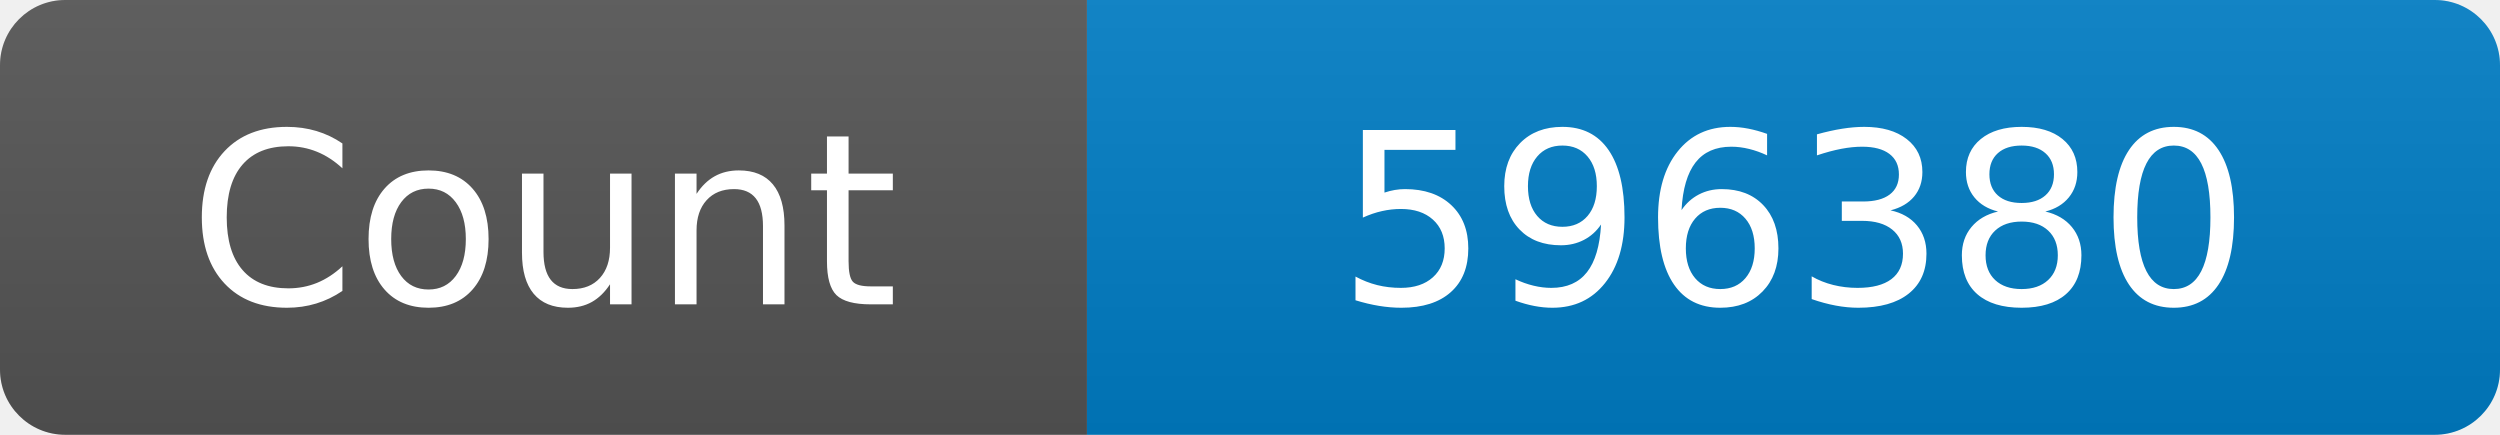
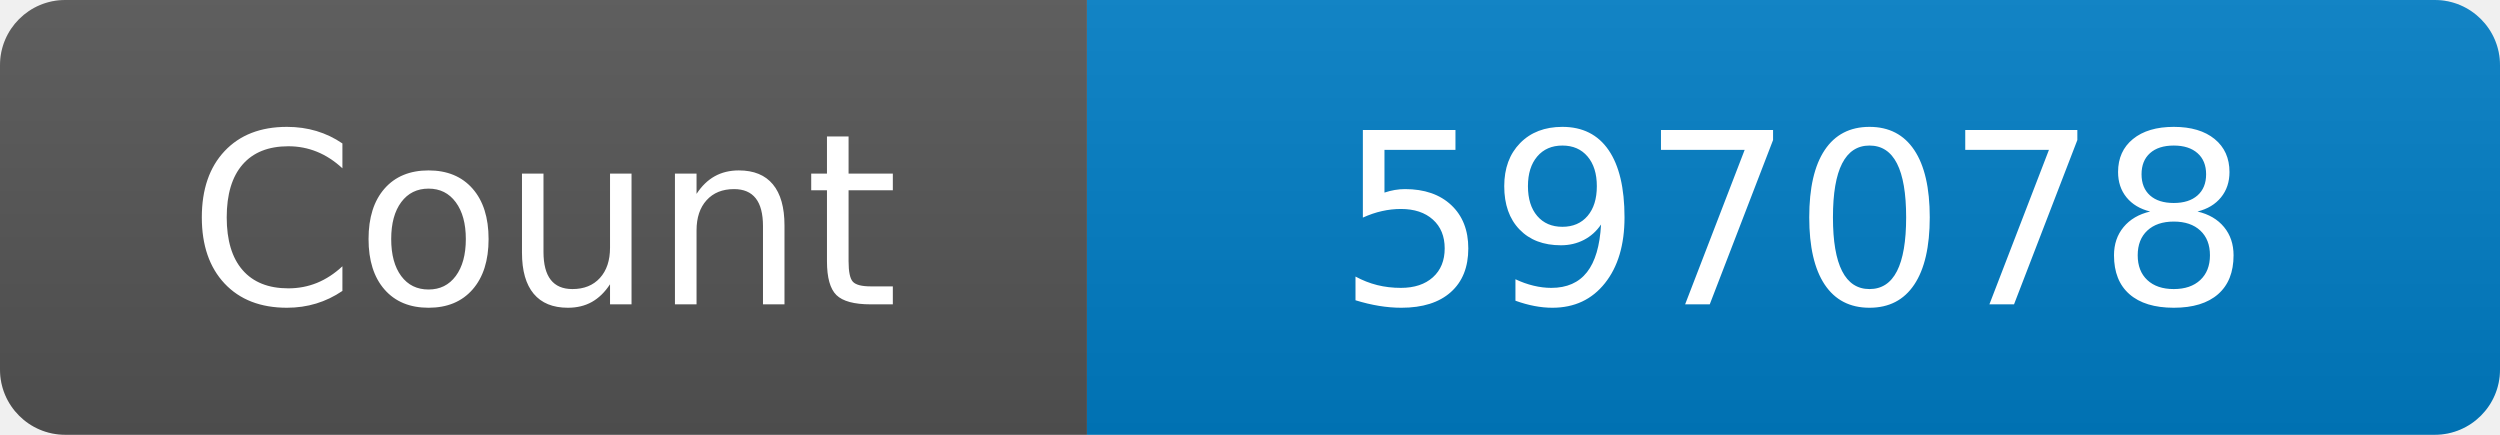
<svg xmlns="http://www.w3.org/2000/svg" width="115" height="20" role="img" aria-label="Maintained?: yes">
  <linearGradient id="s" x2="0" y2="100%">
    <stop offset="0" stop-color="#bbb" stop-opacity=".1" />
    <stop offset="1" stop-opacity=".1" />
  </linearGradient>
  <clipPath id="r">
    <rect width="115" height="20" rx="3" fill="#fff" />
  </clipPath>
  <g clip-path="url(#r)">
    <rect width="50" height="20" fill="#555" />
    <rect x="50" width="160" height="20" fill="#007ec6" />
    <rect width="115" height="20" fill="url(#s)" />
  </g>
  <g fill="#fff" text-anchor="middle" font-family="Verdana,Geneva,DejaVu Sans,sans-serif" font-size="110">
    <text x="250" y="140" transform="scale(.1)" fill="#fff">Count</text>
-     <text x="825" y="140" transform="scale(.1)" fill="#fff">596380</text>
+     <text x="825" y="140" transform="scale(.1)" fill="#fff">597078</text>
  </g>
</svg>
